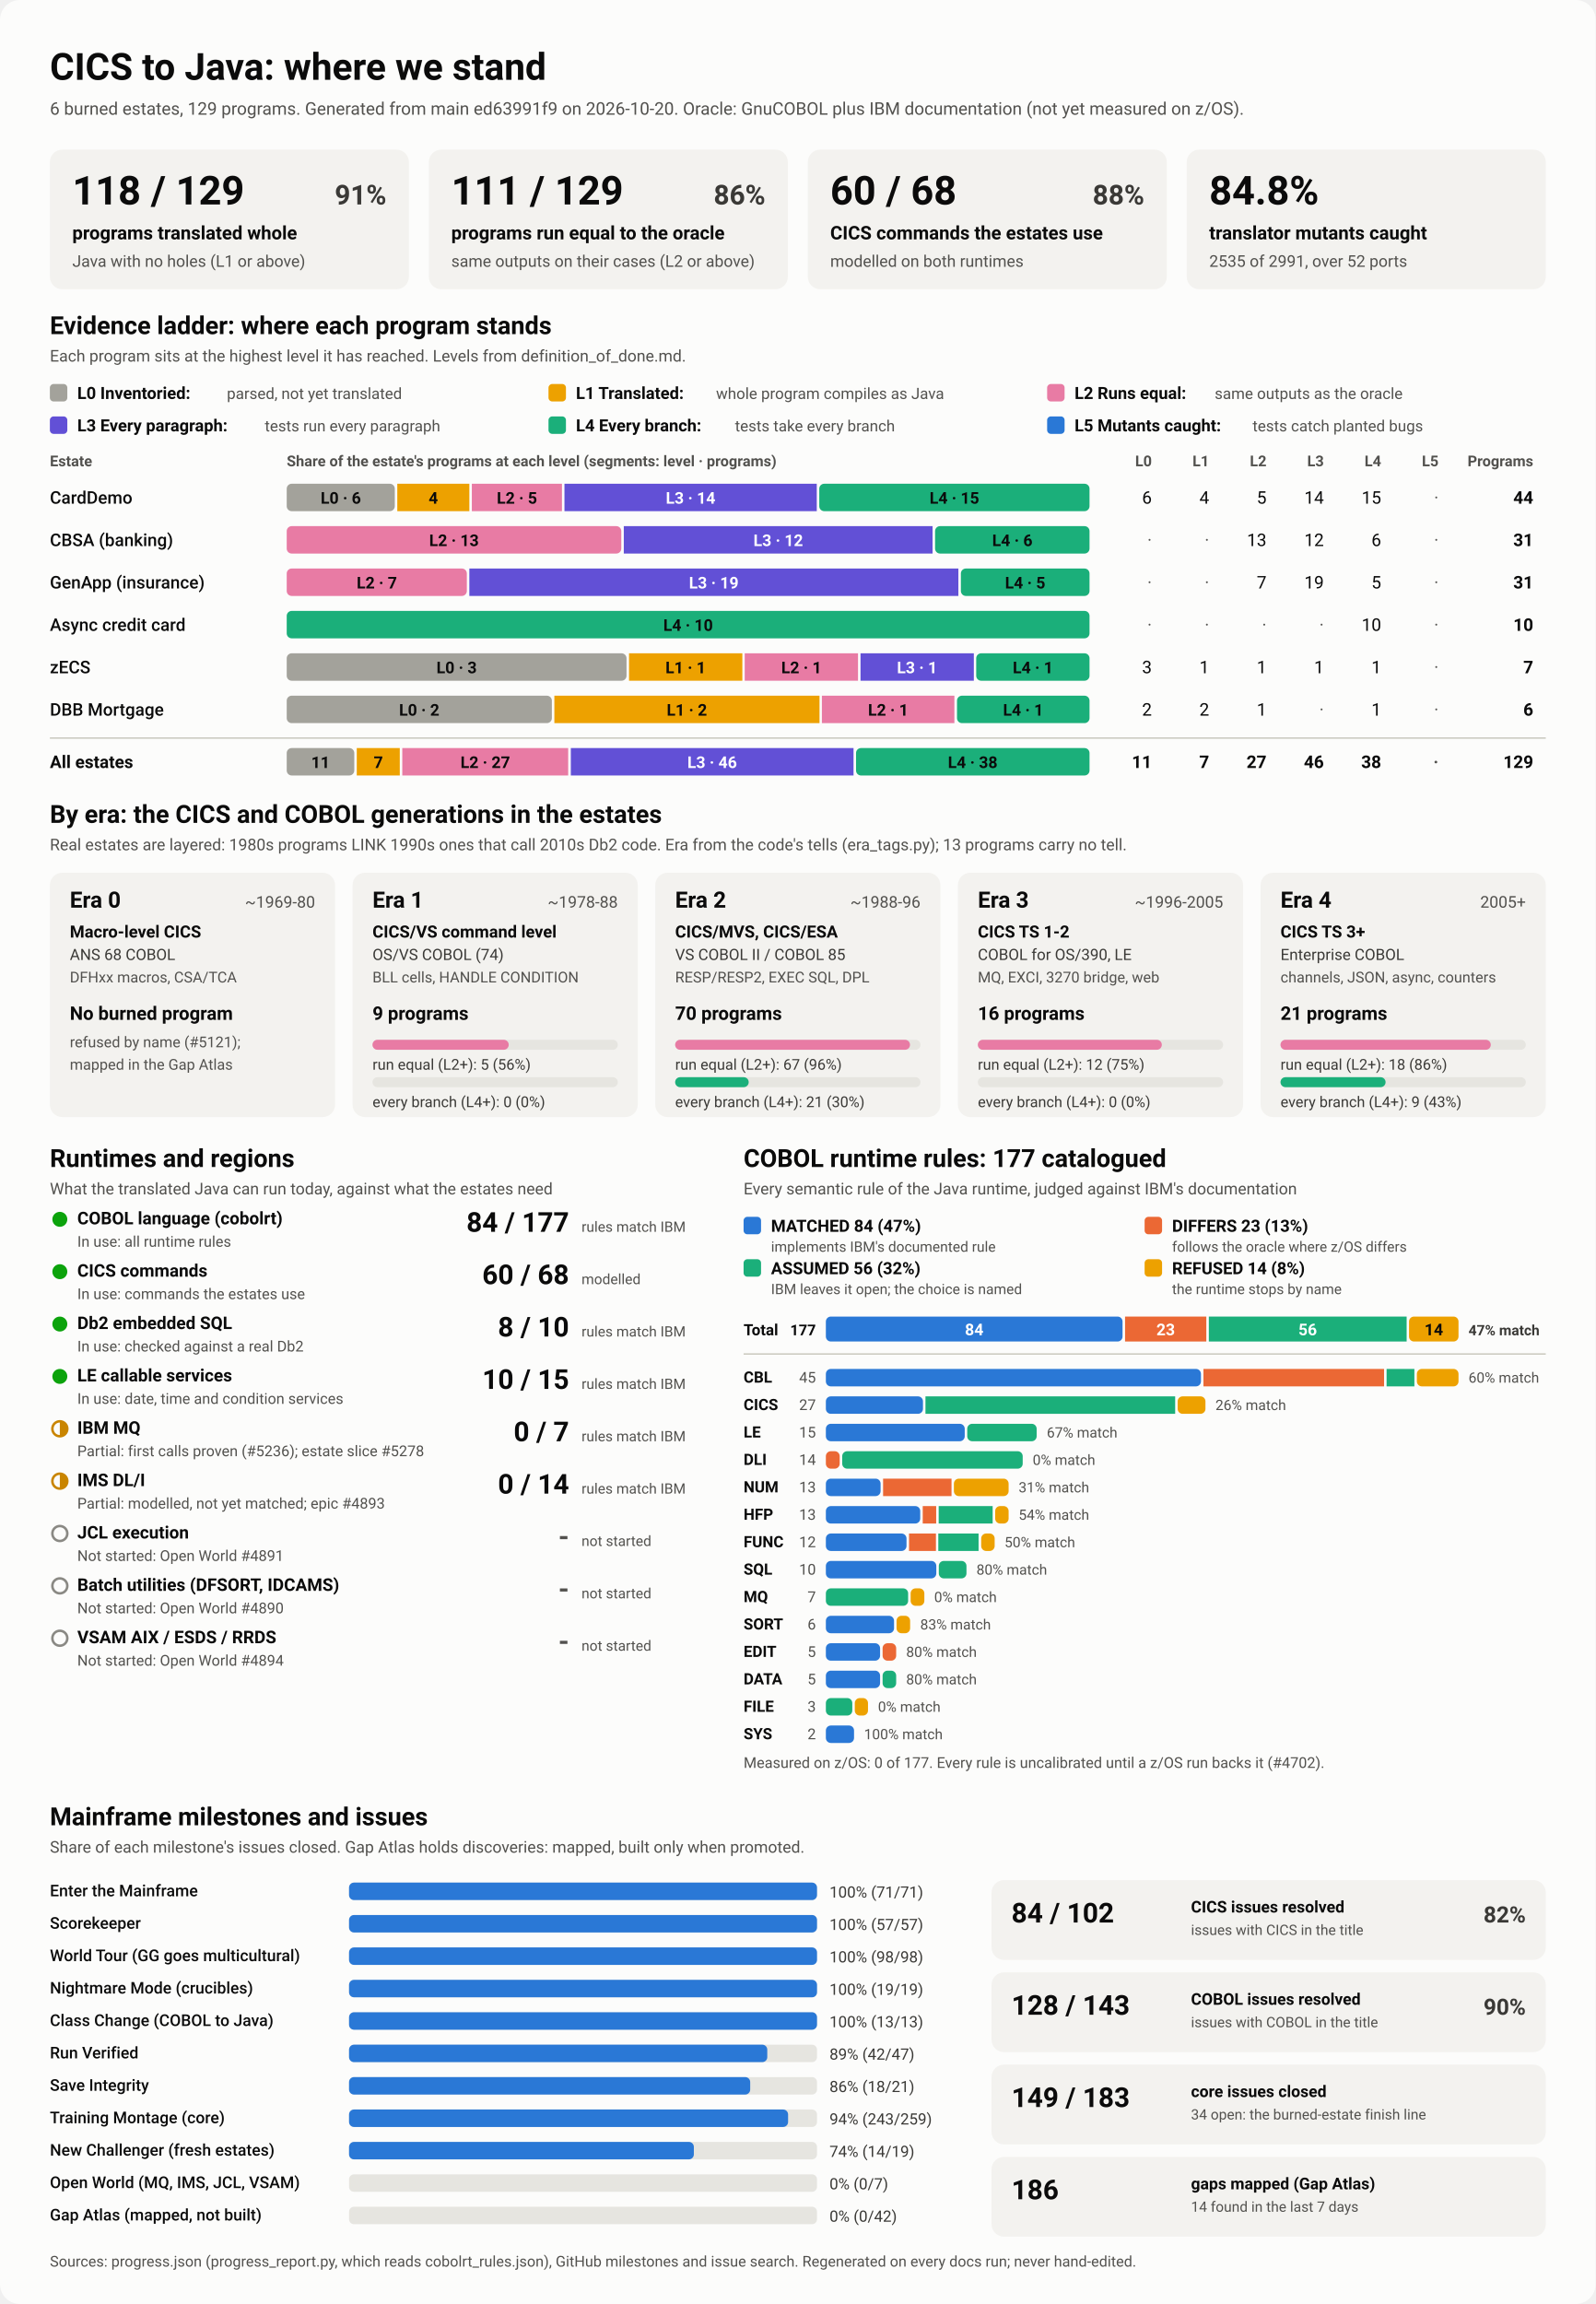
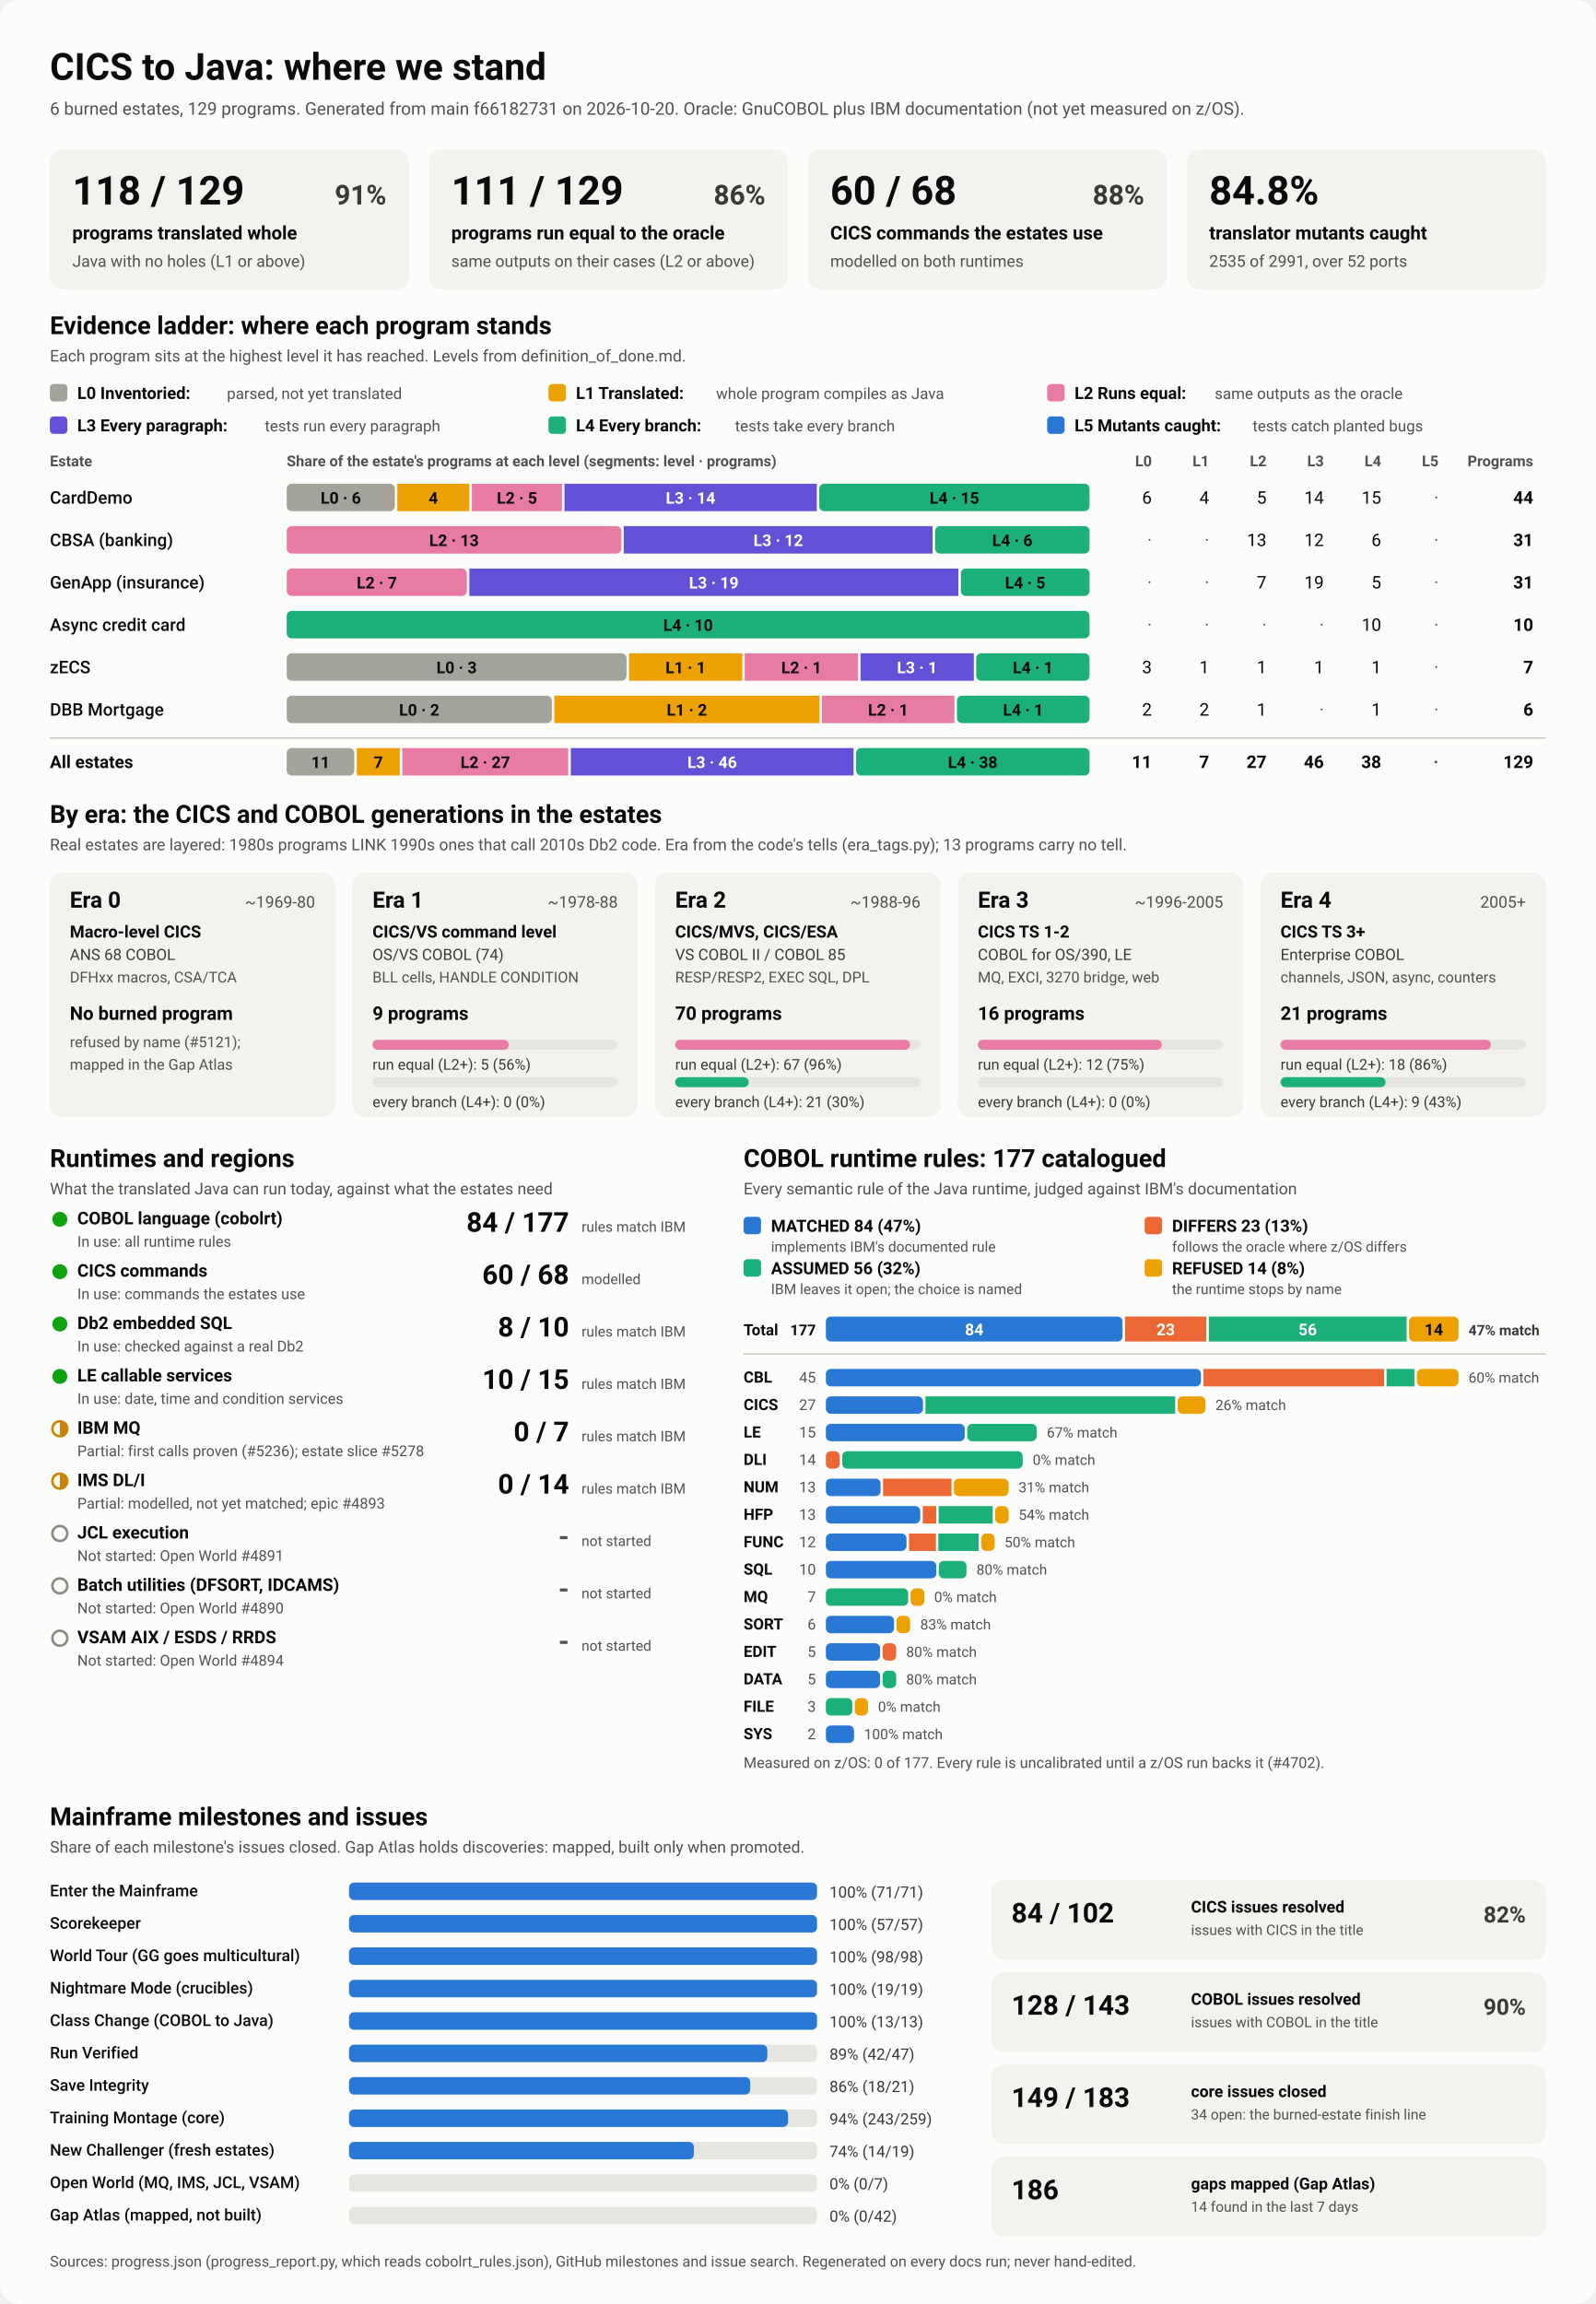
<svg xmlns="http://www.w3.org/2000/svg" viewBox="0 0 1280 1848" width="1280" height="1848" role="img" aria-labelledby="ttl">
  <style>
    svg { font-family: system-ui, -apple-system, 'Segoe UI', Roboto, Helvetica, Arial, sans-serif; }
    .bg { fill: #fcfcfb; }
    .card { fill: #f3f2ef; }
    .track { fill: #e6e5e0; }
    .rule { stroke: #c3c2b7; stroke-width: 1; }
    .t1 { fill: #0b0b0b; } .t2 { fill: #3a3936; } .t3 { fill: #52514e; }
    .on-dark { fill: #ffffff; } .on-light { fill: #0b0b0b; }
    .lv0 { fill: #a3a29b; } .lv1 { fill: #eda100; } .lv2 { fill: #e87ba4; } .lv3 { fill: #6250d6; } .lv4 { fill: #1baf7a; } .lv5 { fill: #2a78d6; } 
    .s0 { fill: #2a78d6; } .s1 { fill: #eb6834; } .s2 { fill: #1baf7a; } .s3 { fill: #eda100; } 
    .prog { fill: #2a78d6; }
    .st-good { fill: #0ca30c; } .st-warn { fill: none; stroke: #c98500; stroke-width: 2; }
    .st-warn-fill { fill: #c98500; } .st-none { fill: none; stroke: #8a8984; stroke-width: 2; }
    @media (prefers-color-scheme: dark) {
      .bg { fill: #1a1a19; } .card { fill: #242422; } .track { fill: #383835; } .rule { stroke: #52514e; }
      .t1 { fill: #f0efec; } .t2 { fill: #dddcd6; } .t3 { fill: #c3c2b7; }
      .on-light { fill: #0b0b0b; } .prog { fill: #3987e5; }
      .lv0 { fill: #6b6a64; } .lv1 { fill: #c98500; } .lv2 { fill: #d55181; } .lv3 { fill: #9085e9; } .lv4 { fill: #199e70; } .lv5 { fill: #3987e5; } 
      .s0 { fill: #3987e5; } .s1 { fill: #d95926; } .s2 { fill: #199e70; } .s3 { fill: #c98500; } 
    }
  </style>
  <rect class="bg" width="1280" height="1848" rx="16" />
  <text x="40.0" y="64.0" class="t1" font-size="30" font-weight="700" text-anchor="start">CICS to Java: where we stand</text>
-   <text x="40.0" y="92.0" class="t3" font-size="14" font-weight="400" text-anchor="start">6 burned estates, 129 programs. Generated from main ed63991f9 on 2026-10-20. Oracle: GnuCOBOL plus IBM documentation (not yet measured on z/OS).</text>
+   <text x="40.0" y="92.0" class="t3" font-size="14" font-weight="400" text-anchor="start">6 burned estates, 129 programs. Generated from main f66182731 on 2026-10-20. Oracle: GnuCOBOL plus IBM documentation (not yet measured on z/OS).</text>
  <rect x="40.0" y="120.0" width="288.0" height="112.0" rx="10" class="card" />
  <text x="58.0" y="164.0" class="t1" font-size="32" font-weight="700" text-anchor="start">118 / 129</text>
  <text x="310.0" y="164.0" class="t2" font-size="22" font-weight="600" text-anchor="end">91%</text>
  <text x="58.0" y="192.0" class="t1" font-size="15" font-weight="600" text-anchor="start">programs translated whole</text>
  <text x="58.0" y="214.0" class="t3" font-size="13" font-weight="400" text-anchor="start">Java with no holes (L1 or above)</text>
  <rect x="344.0" y="120.0" width="288.0" height="112.0" rx="10" class="card" />
  <text x="362.0" y="164.0" class="t1" font-size="32" font-weight="700" text-anchor="start">111 / 129</text>
  <text x="614.0" y="164.0" class="t2" font-size="22" font-weight="600" text-anchor="end">86%</text>
  <text x="362.0" y="192.0" class="t1" font-size="15" font-weight="600" text-anchor="start">programs run equal to the oracle</text>
  <text x="362.0" y="214.0" class="t3" font-size="13" font-weight="400" text-anchor="start">same outputs on their cases (L2 or above)</text>
  <rect x="648.0" y="120.0" width="288.0" height="112.0" rx="10" class="card" />
  <text x="666.0" y="164.0" class="t1" font-size="32" font-weight="700" text-anchor="start">60 / 68</text>
  <text x="918.0" y="164.0" class="t2" font-size="22" font-weight="600" text-anchor="end">88%</text>
  <text x="666.0" y="192.0" class="t1" font-size="15" font-weight="600" text-anchor="start">CICS commands the estates use</text>
  <text x="666.0" y="214.0" class="t3" font-size="13" font-weight="400" text-anchor="start">modelled on both runtimes</text>
  <rect x="952.0" y="120.0" width="288.0" height="112.0" rx="10" class="card" />
  <text x="970.0" y="164.0" class="t1" font-size="32" font-weight="700" text-anchor="start">84.8%</text>
  <text x="970.0" y="192.0" class="t1" font-size="15" font-weight="600" text-anchor="start">translator mutants caught</text>
  <text x="970.0" y="214.0" class="t3" font-size="13" font-weight="400" text-anchor="start">2535 of 2991, over 52 ports</text>
  <text x="40.0" y="268.0" class="t1" font-size="20" font-weight="700" text-anchor="start">Evidence ladder: where each program stands</text>
  <text x="40.0" y="290.0" class="t3" font-size="13" font-weight="400" text-anchor="start">Each program sits at the highest level it has reached. Levels from definition_of_done.md.</text>
  <rect x="40.0" y="308.0" width="14.0" height="14.0" rx="3" class="lv0" />
  <text x="62.0" y="320.0" class="t1" font-size="13.5" font-weight="600" text-anchor="start">L0 Inventoried:</text>
  <text x="182.0" y="320.0" class="t3" font-size="12.5" font-weight="400" text-anchor="start">parsed, not yet translated</text>
  <rect x="440.0" y="308.0" width="14.0" height="14.0" rx="3" class="lv1" />
  <text x="462.0" y="320.0" class="t1" font-size="13.5" font-weight="600" text-anchor="start">L1 Translated:</text>
  <text x="574.4" y="320.0" class="t3" font-size="12.5" font-weight="400" text-anchor="start">whole program compiles as Java</text>
  <rect x="840.0" y="308.0" width="14.0" height="14.0" rx="3" class="lv2" />
  <text x="862.0" y="320.0" class="t1" font-size="13.5" font-weight="600" text-anchor="start">L2 Runs equal:</text>
  <text x="974.4" y="320.0" class="t3" font-size="12.5" font-weight="400" text-anchor="start">same outputs as the oracle</text>
  <rect x="40.0" y="334.0" width="14.0" height="14.0" rx="3" class="lv3" />
  <text x="62.0" y="346.0" class="t1" font-size="13.5" font-weight="600" text-anchor="start">L3 Every paragraph:</text>
  <text x="212.4" y="346.0" class="t3" font-size="12.5" font-weight="400" text-anchor="start">tests run every paragraph</text>
  <rect x="440.0" y="334.0" width="14.0" height="14.0" rx="3" class="lv4" />
  <text x="462.0" y="346.0" class="t1" font-size="13.5" font-weight="600" text-anchor="start">L4 Every branch:</text>
  <text x="589.6" y="346.0" class="t3" font-size="12.5" font-weight="400" text-anchor="start">tests take every branch</text>
  <rect x="840.0" y="334.0" width="14.0" height="14.0" rx="3" class="lv5" />
  <text x="862.0" y="346.0" class="t1" font-size="13.5" font-weight="600" text-anchor="start">L5 Mutants caught:</text>
  <text x="1004.8" y="346.0" class="t3" font-size="12.5" font-weight="400" text-anchor="start">tests catch planted bugs</text>
  <text x="40.0" y="374.0" class="t3" font-size="12" font-weight="600" text-anchor="start">Estate</text>
  <text x="230.0" y="374.0" class="t3" font-size="12" font-weight="600" text-anchor="start">Share of the estate's programs at each level (segments: level · programs)</text>
  <text x="924.0" y="374.0" class="t3" font-size="12" font-weight="600" text-anchor="end">L0</text>
  <text x="970.0" y="374.0" class="t3" font-size="12" font-weight="600" text-anchor="end">L1</text>
  <text x="1016.0" y="374.0" class="t3" font-size="12" font-weight="600" text-anchor="end">L2</text>
  <text x="1062.0" y="374.0" class="t3" font-size="12" font-weight="600" text-anchor="end">L3</text>
  <text x="1108.0" y="374.0" class="t3" font-size="12" font-weight="600" text-anchor="end">L4</text>
  <text x="1154.0" y="374.0" class="t3" font-size="12" font-weight="600" text-anchor="end">L5</text>
  <text x="1230.0" y="374.0" class="t3" font-size="12" font-weight="600" text-anchor="end">Programs</text>
  <text x="40.0" y="404.0" class="t1" font-size="14" font-weight="500" text-anchor="start">CardDemo</text>
  <rect x="230.0" y="388.0" width="86.7" height="22.0" rx="4" class="lv0" />
  <text x="273.4" y="404.0" class="on-light" font-size="13" font-weight="600" text-anchor="middle">L0 · 6</text>
  <rect x="318.7" y="388.0" width="57.8" height="22.0" rx="0" class="lv1" />
  <text x="347.6" y="404.0" class="on-light" font-size="13" font-weight="600" text-anchor="middle">4</text>
  <rect x="378.5" y="388.0" width="72.3" height="22.0" rx="0" class="lv2" />
  <text x="414.7" y="404.0" class="on-light" font-size="13" font-weight="600" text-anchor="middle">L2 · 5</text>
  <rect x="452.8" y="388.0" width="202.4" height="22.0" rx="0" class="lv3" />
  <text x="554.0" y="404.0" class="on-dark" font-size="13" font-weight="600" text-anchor="middle">L3 · 14</text>
  <rect x="657.2" y="388.0" width="216.8" height="22.0" rx="4" class="lv4" />
  <text x="765.6" y="404.0" class="on-light" font-size="13" font-weight="600" text-anchor="middle">L4 · 15</text>
  <text x="924.0" y="404.0" class="t1" font-size="14" font-weight="400" text-anchor="end">6</text>
  <text x="970.0" y="404.0" class="t1" font-size="14" font-weight="400" text-anchor="end">4</text>
  <text x="1016.0" y="404.0" class="t1" font-size="14" font-weight="400" text-anchor="end">5</text>
  <text x="1062.0" y="404.0" class="t1" font-size="14" font-weight="400" text-anchor="end">14</text>
  <text x="1108.0" y="404.0" class="t1" font-size="14" font-weight="400" text-anchor="end">15</text>
  <text x="1154.0" y="404.0" class="t3" font-size="14" font-weight="400" text-anchor="end">·</text>
  <text x="1230.0" y="404.0" class="t1" font-size="14" font-weight="700" text-anchor="end">44</text>
  <text x="40.0" y="438.0" class="t1" font-size="14" font-weight="500" text-anchor="start">CBSA (banking)</text>
  <rect x="230.0" y="422.0" width="268.4" height="22.0" rx="4" class="lv2" />
  <text x="364.2" y="438.0" class="on-light" font-size="13" font-weight="600" text-anchor="middle">L2 · 13</text>
  <rect x="500.4" y="422.0" width="247.7" height="22.0" rx="0" class="lv3" />
  <text x="624.3" y="438.0" class="on-dark" font-size="13" font-weight="600" text-anchor="middle">L3 · 12</text>
  <rect x="750.1" y="422.0" width="123.9" height="22.0" rx="4" class="lv4" />
  <text x="812.1" y="438.0" class="on-light" font-size="13" font-weight="600" text-anchor="middle">L4 · 6</text>
  <text x="924.0" y="438.0" class="t3" font-size="14" font-weight="400" text-anchor="end">·</text>
  <text x="970.0" y="438.0" class="t3" font-size="14" font-weight="400" text-anchor="end">·</text>
  <text x="1016.0" y="438.0" class="t1" font-size="14" font-weight="400" text-anchor="end">13</text>
  <text x="1062.0" y="438.0" class="t1" font-size="14" font-weight="400" text-anchor="end">12</text>
  <text x="1108.0" y="438.0" class="t1" font-size="14" font-weight="400" text-anchor="end">6</text>
  <text x="1154.0" y="438.0" class="t3" font-size="14" font-weight="400" text-anchor="end">·</text>
  <text x="1230.0" y="438.0" class="t1" font-size="14" font-weight="700" text-anchor="end">31</text>
  <text x="40.0" y="472.0" class="t1" font-size="14" font-weight="500" text-anchor="start">GenApp (insurance)</text>
  <rect x="230.0" y="456.0" width="144.5" height="22.0" rx="4" class="lv2" />
  <text x="302.3" y="472.0" class="on-light" font-size="13" font-weight="600" text-anchor="middle">L2 · 7</text>
  <rect x="376.5" y="456.0" width="392.3" height="22.0" rx="0" class="lv3" />
  <text x="572.6" y="472.0" class="on-dark" font-size="13" font-weight="600" text-anchor="middle">L3 · 19</text>
  <rect x="770.8" y="456.0" width="103.2" height="22.0" rx="4" class="lv4" />
  <text x="822.4" y="472.0" class="on-light" font-size="13" font-weight="600" text-anchor="middle">L4 · 5</text>
  <text x="924.0" y="472.0" class="t3" font-size="14" font-weight="400" text-anchor="end">·</text>
  <text x="970.0" y="472.0" class="t3" font-size="14" font-weight="400" text-anchor="end">·</text>
  <text x="1016.0" y="472.0" class="t1" font-size="14" font-weight="400" text-anchor="end">7</text>
  <text x="1062.0" y="472.0" class="t1" font-size="14" font-weight="400" text-anchor="end">19</text>
  <text x="1108.0" y="472.0" class="t1" font-size="14" font-weight="400" text-anchor="end">5</text>
  <text x="1154.0" y="472.0" class="t3" font-size="14" font-weight="400" text-anchor="end">·</text>
  <text x="1230.0" y="472.0" class="t1" font-size="14" font-weight="700" text-anchor="end">31</text>
  <text x="40.0" y="506.0" class="t1" font-size="14" font-weight="500" text-anchor="start">Async credit card</text>
  <rect x="230.0" y="490.0" width="644.0" height="22.0" rx="4" class="lv4" />
  <text x="552.0" y="506.0" class="on-light" font-size="13" font-weight="600" text-anchor="middle">L4 · 10</text>
  <text x="924.0" y="506.0" class="t3" font-size="14" font-weight="400" text-anchor="end">·</text>
  <text x="970.0" y="506.0" class="t3" font-size="14" font-weight="400" text-anchor="end">·</text>
  <text x="1016.0" y="506.0" class="t3" font-size="14" font-weight="400" text-anchor="end">·</text>
  <text x="1062.0" y="506.0" class="t3" font-size="14" font-weight="400" text-anchor="end">·</text>
  <text x="1108.0" y="506.0" class="t1" font-size="14" font-weight="400" text-anchor="end">10</text>
  <text x="1154.0" y="506.0" class="t3" font-size="14" font-weight="400" text-anchor="end">·</text>
  <text x="1230.0" y="506.0" class="t1" font-size="14" font-weight="700" text-anchor="end">10</text>
  <text x="40.0" y="540.0" class="t1" font-size="14" font-weight="500" text-anchor="start">zECS</text>
  <rect x="230.0" y="524.0" width="272.6" height="22.0" rx="4" class="lv0" />
  <text x="366.3" y="540.0" class="on-light" font-size="13" font-weight="600" text-anchor="middle">L0 · 3</text>
  <rect x="504.6" y="524.0" width="90.9" height="22.0" rx="0" class="lv1" />
  <text x="550.0" y="540.0" class="on-light" font-size="13" font-weight="600" text-anchor="middle">L1 · 1</text>
  <rect x="597.4" y="524.0" width="90.9" height="22.0" rx="0" class="lv2" />
  <text x="642.9" y="540.0" class="on-light" font-size="13" font-weight="600" text-anchor="middle">L2 · 1</text>
  <rect x="690.3" y="524.0" width="90.9" height="22.0" rx="0" class="lv3" />
  <text x="735.7" y="540.0" class="on-dark" font-size="13" font-weight="600" text-anchor="middle">L3 · 1</text>
  <rect x="783.1" y="524.0" width="90.9" height="22.0" rx="4" class="lv4" />
  <text x="828.6" y="540.0" class="on-light" font-size="13" font-weight="600" text-anchor="middle">L4 · 1</text>
  <text x="924.0" y="540.0" class="t1" font-size="14" font-weight="400" text-anchor="end">3</text>
  <text x="970.0" y="540.0" class="t1" font-size="14" font-weight="400" text-anchor="end">1</text>
  <text x="1016.0" y="540.0" class="t1" font-size="14" font-weight="400" text-anchor="end">1</text>
  <text x="1062.0" y="540.0" class="t1" font-size="14" font-weight="400" text-anchor="end">1</text>
  <text x="1108.0" y="540.0" class="t1" font-size="14" font-weight="400" text-anchor="end">1</text>
  <text x="1154.0" y="540.0" class="t3" font-size="14" font-weight="400" text-anchor="end">·</text>
  <text x="1230.0" y="540.0" class="t1" font-size="14" font-weight="700" text-anchor="end">7</text>
  <text x="40.0" y="574.0" class="t1" font-size="14" font-weight="500" text-anchor="start">DBB Mortgage</text>
  <rect x="230.0" y="558.0" width="212.7" height="22.0" rx="4" class="lv0" />
  <text x="336.3" y="574.0" class="on-light" font-size="13" font-weight="600" text-anchor="middle">L0 · 2</text>
  <rect x="444.7" y="558.0" width="212.7" height="22.0" rx="0" class="lv1" />
  <text x="551.0" y="574.0" class="on-light" font-size="13" font-weight="600" text-anchor="middle">L1 · 2</text>
  <rect x="659.3" y="558.0" width="106.3" height="22.0" rx="0" class="lv2" />
  <text x="712.5" y="574.0" class="on-light" font-size="13" font-weight="600" text-anchor="middle">L2 · 1</text>
  <rect x="767.7" y="558.0" width="106.3" height="22.0" rx="4" class="lv4" />
  <text x="820.8" y="574.0" class="on-light" font-size="13" font-weight="600" text-anchor="middle">L4 · 1</text>
  <text x="924.0" y="574.0" class="t1" font-size="14" font-weight="400" text-anchor="end">2</text>
  <text x="970.0" y="574.0" class="t1" font-size="14" font-weight="400" text-anchor="end">2</text>
  <text x="1016.0" y="574.0" class="t1" font-size="14" font-weight="400" text-anchor="end">1</text>
  <text x="1062.0" y="574.0" class="t3" font-size="14" font-weight="400" text-anchor="end">·</text>
  <text x="1108.0" y="574.0" class="t1" font-size="14" font-weight="400" text-anchor="end">1</text>
  <text x="1154.0" y="574.0" class="t3" font-size="14" font-weight="400" text-anchor="end">·</text>
  <text x="1230.0" y="574.0" class="t1" font-size="14" font-weight="700" text-anchor="end">6</text>
  <line x1="40" x2="1240" y1="592" y2="592" class="rule" />
  <text x="40.0" y="616.0" class="t1" font-size="14" font-weight="700" text-anchor="start">All estates</text>
  <rect x="230.0" y="600.0" width="54.2" height="22.0" rx="4" class="lv0" />
  <text x="257.1" y="616.0" class="on-light" font-size="13" font-weight="600" text-anchor="middle">11</text>
  <rect x="286.2" y="600.0" width="34.5" height="22.0" rx="0" class="lv1" />
  <text x="303.5" y="616.0" class="on-light" font-size="13" font-weight="600" text-anchor="middle">7</text>
  <rect x="322.7" y="600.0" width="133.1" height="22.0" rx="0" class="lv2" />
  <text x="389.3" y="616.0" class="on-light" font-size="13" font-weight="600" text-anchor="middle">L2 · 27</text>
  <rect x="457.9" y="600.0" width="226.8" height="22.0" rx="0" class="lv3" />
  <text x="571.3" y="616.0" class="on-dark" font-size="13" font-weight="600" text-anchor="middle">L3 · 46</text>
  <rect x="686.7" y="600.0" width="187.3" height="22.0" rx="4" class="lv4" />
  <text x="780.3" y="616.0" class="on-light" font-size="13" font-weight="600" text-anchor="middle">L4 · 38</text>
  <text x="924.0" y="616.0" class="t1" font-size="14" font-weight="700" text-anchor="end">11</text>
  <text x="970.0" y="616.0" class="t1" font-size="14" font-weight="700" text-anchor="end">7</text>
  <text x="1016.0" y="616.0" class="t1" font-size="14" font-weight="700" text-anchor="end">27</text>
  <text x="1062.0" y="616.0" class="t1" font-size="14" font-weight="700" text-anchor="end">46</text>
  <text x="1108.0" y="616.0" class="t1" font-size="14" font-weight="700" text-anchor="end">38</text>
  <text x="1154.0" y="616.0" class="t3" font-size="14" font-weight="700" text-anchor="end">·</text>
  <text x="1230.0" y="616.0" class="t1" font-size="14" font-weight="700" text-anchor="end">129</text>
  <text x="40.0" y="660.0" class="t1" font-size="20" font-weight="700" text-anchor="start">By era: the CICS and COBOL generations in the estates</text>
  <text x="40.0" y="682.0" class="t3" font-size="13" font-weight="400" text-anchor="start">Real estates are layered: 1980s programs LINK 1990s ones that call 2010s Db2 code. Era from the code's tells (era_tags.py); 13 programs carry no tell.</text>
  <rect x="40.0" y="700.0" width="228.8" height="196.0" rx="10" class="card" />
  <text x="56.0" y="728.0" class="t1" font-size="18" font-weight="700" text-anchor="start">Era 0</text>
  <text x="252.8" y="728.0" class="t3" font-size="13" font-weight="400" text-anchor="end">~1969-80</text>
  <text x="56.0" y="752.0" class="t1" font-size="13.5" font-weight="600" text-anchor="start">Macro-level CICS</text>
  <text x="56.0" y="770.0" class="t2" font-size="12.5" font-weight="400" text-anchor="start">ANS 68 COBOL</text>
  <text x="56.0" y="788.0" class="t3" font-size="12" font-weight="400" text-anchor="start">DFHxx macros, CSA/TCA</text>
  <text x="56.0" y="818.0" class="t1" font-size="15" font-weight="700" text-anchor="start">No burned program</text>
  <text x="56.0" y="840.0" class="t3" font-size="12" font-weight="400" text-anchor="start">refused by name (#5121);</text>
  <text x="56.0" y="858.0" class="t3" font-size="12" font-weight="400" text-anchor="start">mapped in the Gap Atlas</text>
  <rect x="282.8" y="700.0" width="228.8" height="196.0" rx="10" class="card" />
  <text x="298.8" y="728.0" class="t1" font-size="18" font-weight="700" text-anchor="start">Era 1</text>
  <text x="495.6" y="728.0" class="t3" font-size="13" font-weight="400" text-anchor="end">~1978-88</text>
  <text x="298.8" y="752.0" class="t1" font-size="13.5" font-weight="600" text-anchor="start">CICS/VS command level</text>
  <text x="298.8" y="770.0" class="t2" font-size="12.5" font-weight="400" text-anchor="start">OS/VS COBOL (74)</text>
  <text x="298.8" y="788.0" class="t3" font-size="12" font-weight="400" text-anchor="start">BLL cells, HANDLE CONDITION</text>
  <text x="298.8" y="818.0" class="t1" font-size="15" font-weight="700" text-anchor="start">9 programs</text>
  <rect x="298.8" y="834.0" width="196.8" height="8.0" rx="4" class="track" />
  <rect x="298.8" y="834.0" width="109.3" height="8.0" rx="4" class="lv2" />
  <text x="298.8" y="858.0" class="t2" font-size="12" font-weight="400" text-anchor="start">run equal (L2+): 5 (56%)</text>
  <rect x="298.8" y="864.0" width="196.8" height="8.0" rx="4" class="track" />
  <text x="298.8" y="888.0" class="t2" font-size="12" font-weight="400" text-anchor="start">every branch (L4+): 0 (0%)</text>
  <rect x="525.6" y="700.0" width="228.8" height="196.0" rx="10" class="card" />
  <text x="541.6" y="728.0" class="t1" font-size="18" font-weight="700" text-anchor="start">Era 2</text>
  <text x="738.4" y="728.0" class="t3" font-size="13" font-weight="400" text-anchor="end">~1988-96</text>
  <text x="541.6" y="752.0" class="t1" font-size="13.5" font-weight="600" text-anchor="start">CICS/MVS, CICS/ESA</text>
  <text x="541.6" y="770.0" class="t2" font-size="12.5" font-weight="400" text-anchor="start">VS COBOL II / COBOL 85</text>
  <text x="541.6" y="788.0" class="t3" font-size="12" font-weight="400" text-anchor="start">RESP/RESP2, EXEC SQL, DPL</text>
  <text x="541.6" y="818.0" class="t1" font-size="15" font-weight="700" text-anchor="start">70 programs</text>
  <rect x="541.6" y="834.0" width="196.8" height="8.0" rx="4" class="track" />
  <rect x="541.6" y="834.0" width="188.4" height="8.0" rx="4" class="lv2" />
  <text x="541.6" y="858.0" class="t2" font-size="12" font-weight="400" text-anchor="start">run equal (L2+): 67 (96%)</text>
  <rect x="541.6" y="864.0" width="196.8" height="8.0" rx="4" class="track" />
  <rect x="541.6" y="864.0" width="59.0" height="8.0" rx="4" class="lv4" />
  <text x="541.6" y="888.0" class="t2" font-size="12" font-weight="400" text-anchor="start">every branch (L4+): 21 (30%)</text>
  <rect x="768.4" y="700.0" width="228.8" height="196.0" rx="10" class="card" />
  <text x="784.4" y="728.0" class="t1" font-size="18" font-weight="700" text-anchor="start">Era 3</text>
  <text x="981.2" y="728.0" class="t3" font-size="13" font-weight="400" text-anchor="end">~1996-2005</text>
  <text x="784.4" y="752.0" class="t1" font-size="13.5" font-weight="600" text-anchor="start">CICS TS 1-2</text>
  <text x="784.4" y="770.0" class="t2" font-size="12.5" font-weight="400" text-anchor="start">COBOL for OS/390, LE</text>
  <text x="784.4" y="788.0" class="t3" font-size="12" font-weight="400" text-anchor="start">MQ, EXCI, 3270 bridge, web</text>
  <text x="784.4" y="818.0" class="t1" font-size="15" font-weight="700" text-anchor="start">16 programs</text>
  <rect x="784.4" y="834.0" width="196.8" height="8.0" rx="4" class="track" />
  <rect x="784.4" y="834.0" width="147.6" height="8.0" rx="4" class="lv2" />
  <text x="784.4" y="858.0" class="t2" font-size="12" font-weight="400" text-anchor="start">run equal (L2+): 12 (75%)</text>
  <rect x="784.4" y="864.0" width="196.8" height="8.0" rx="4" class="track" />
  <text x="784.4" y="888.0" class="t2" font-size="12" font-weight="400" text-anchor="start">every branch (L4+): 0 (0%)</text>
  <rect x="1011.2" y="700.0" width="228.8" height="196.0" rx="10" class="card" />
  <text x="1027.2" y="728.0" class="t1" font-size="18" font-weight="700" text-anchor="start">Era 4</text>
  <text x="1224.0" y="728.0" class="t3" font-size="13" font-weight="400" text-anchor="end">2005+</text>
  <text x="1027.2" y="752.0" class="t1" font-size="13.5" font-weight="600" text-anchor="start">CICS TS 3+</text>
  <text x="1027.2" y="770.0" class="t2" font-size="12.5" font-weight="400" text-anchor="start">Enterprise COBOL</text>
  <text x="1027.2" y="788.0" class="t3" font-size="12" font-weight="400" text-anchor="start">channels, JSON, async, counters</text>
  <text x="1027.2" y="818.0" class="t1" font-size="15" font-weight="700" text-anchor="start">21 programs</text>
  <rect x="1027.2" y="834.0" width="196.8" height="8.0" rx="4" class="track" />
  <rect x="1027.2" y="834.0" width="168.7" height="8.0" rx="4" class="lv2" />
  <text x="1027.2" y="858.0" class="t2" font-size="12" font-weight="400" text-anchor="start">run equal (L2+): 18 (86%)</text>
  <rect x="1027.2" y="864.0" width="196.8" height="8.0" rx="4" class="track" />
  <rect x="1027.2" y="864.0" width="84.3" height="8.0" rx="4" class="lv4" />
  <text x="1027.2" y="888.0" class="t2" font-size="12" font-weight="400" text-anchor="start">every branch (L4+): 9 (43%)</text>
  <text x="40.0" y="936.0" class="t1" font-size="20" font-weight="700" text-anchor="start">Runtimes and regions</text>
  <text x="40.0" y="958.0" class="t3" font-size="13" font-weight="400" text-anchor="start">What the translated Java can run today, against what the estates need</text>
  <circle cx="48" cy="978" r="6" class="st-good" />
  <text x="62.0" y="982.0" class="t1" font-size="14" font-weight="600" text-anchor="start">COBOL language (cobolrt)</text>
  <text x="62.0" y="1000.0" class="t3" font-size="12" font-weight="400" text-anchor="start">In use: all runtime rules</text>
  <text x="456.5" y="988.0" class="t1" font-size="22" font-weight="700" text-anchor="end">84 / 177</text>
  <text x="466.5" y="988.0" class="t3" font-size="11.5" font-weight="400" text-anchor="start">rules match IBM</text>
  <circle cx="48" cy="1020" r="6" class="st-good" />
  <text x="62.0" y="1024.0" class="t1" font-size="14" font-weight="600" text-anchor="start">CICS commands</text>
  <text x="62.0" y="1042.0" class="t3" font-size="12" font-weight="400" text-anchor="start">In use: commands the estates use</text>
  <text x="456.5" y="1030.0" class="t1" font-size="22" font-weight="700" text-anchor="end">60 / 68</text>
  <text x="466.5" y="1030.0" class="t3" font-size="11.5" font-weight="400" text-anchor="start">modelled</text>
  <circle cx="48" cy="1062" r="6" class="st-good" />
  <text x="62.0" y="1066.0" class="t1" font-size="14" font-weight="600" text-anchor="start">Db2 embedded SQL</text>
  <text x="62.0" y="1084.0" class="t3" font-size="12" font-weight="400" text-anchor="start">In use: checked against a real Db2</text>
  <text x="456.5" y="1072.0" class="t1" font-size="22" font-weight="700" text-anchor="end">8 / 10</text>
  <text x="466.5" y="1072.0" class="t3" font-size="11.5" font-weight="400" text-anchor="start">rules match IBM</text>
  <circle cx="48" cy="1104" r="6" class="st-good" />
  <text x="62.0" y="1108.0" class="t1" font-size="14" font-weight="600" text-anchor="start">LE callable services</text>
  <text x="62.0" y="1126.0" class="t3" font-size="12" font-weight="400" text-anchor="start">In use: date, time and condition services</text>
  <text x="456.5" y="1114.0" class="t1" font-size="22" font-weight="700" text-anchor="end">10 / 15</text>
  <text x="466.5" y="1114.0" class="t3" font-size="11.5" font-weight="400" text-anchor="start">rules match IBM</text>
  <circle cx="48" cy="1146" r="6" class="st-warn" />
  <path d="M 48 1140 A 6 6 0 0 1 48 1152 Z" class="st-warn-fill" />
  <text x="62.0" y="1150.0" class="t1" font-size="14" font-weight="600" text-anchor="start">IBM MQ</text>
  <text x="62.0" y="1168.0" class="t3" font-size="12" font-weight="400" text-anchor="start">Partial: first calls proven (#5236); estate slice #5278</text>
  <text x="456.5" y="1156.0" class="t1" font-size="22" font-weight="700" text-anchor="end">0 / 7</text>
  <text x="466.5" y="1156.0" class="t3" font-size="11.5" font-weight="400" text-anchor="start">rules match IBM</text>
  <circle cx="48" cy="1188" r="6" class="st-warn" />
  <path d="M 48 1182 A 6 6 0 0 1 48 1194 Z" class="st-warn-fill" />
  <text x="62.0" y="1192.0" class="t1" font-size="14" font-weight="600" text-anchor="start">IMS DL/I</text>
  <text x="62.0" y="1210.0" class="t3" font-size="12" font-weight="400" text-anchor="start">Partial: modelled, not yet matched; epic #4893</text>
  <text x="456.5" y="1198.0" class="t1" font-size="22" font-weight="700" text-anchor="end">0 / 14</text>
  <text x="466.5" y="1198.0" class="t3" font-size="11.5" font-weight="400" text-anchor="start">rules match IBM</text>
  <circle cx="48" cy="1230" r="6" class="st-none" />
  <text x="62.0" y="1234.0" class="t1" font-size="14" font-weight="600" text-anchor="start">JCL execution</text>
  <text x="62.0" y="1252.0" class="t3" font-size="12" font-weight="400" text-anchor="start">Not started: Open World #4891</text>
  <text x="456.5" y="1240.0" class="t3" font-size="22" font-weight="700" text-anchor="end">-</text>
  <text x="466.5" y="1240.0" class="t3" font-size="11.5" font-weight="400" text-anchor="start">not started</text>
  <circle cx="48" cy="1272" r="6" class="st-none" />
  <text x="62.0" y="1276.0" class="t1" font-size="14" font-weight="600" text-anchor="start">Batch utilities (DFSORT, IDCAMS)</text>
  <text x="62.0" y="1294.0" class="t3" font-size="12" font-weight="400" text-anchor="start">Not started: Open World #4890</text>
  <text x="456.5" y="1282.0" class="t3" font-size="22" font-weight="700" text-anchor="end">-</text>
  <text x="466.5" y="1282.0" class="t3" font-size="11.5" font-weight="400" text-anchor="start">not started</text>
  <circle cx="48" cy="1314" r="6" class="st-none" />
  <text x="62.0" y="1318.0" class="t1" font-size="14" font-weight="600" text-anchor="start">VSAM AIX / ESDS / RRDS</text>
  <text x="62.0" y="1336.0" class="t3" font-size="12" font-weight="400" text-anchor="start">Not started: Open World #4894</text>
  <text x="456.5" y="1324.0" class="t3" font-size="22" font-weight="700" text-anchor="end">-</text>
  <text x="466.5" y="1324.0" class="t3" font-size="11.5" font-weight="400" text-anchor="start">not started</text>
  <text x="596.5" y="936.0" class="t1" font-size="20" font-weight="700" text-anchor="start">COBOL runtime rules: 177 catalogued</text>
  <text x="596.5" y="958.0" class="t3" font-size="13" font-weight="400" text-anchor="start">Every semantic rule of the Java runtime, judged against IBM's documentation</text>
  <rect x="596.5" y="976.0" width="14.0" height="14.0" rx="3" class="s0" />
  <text x="618.5" y="988.0" class="t1" font-size="13.5" font-weight="600" text-anchor="start">MATCHED  84 (47%)</text>
  <text x="618.5" y="1004.0" class="t3" font-size="11.5" font-weight="400" text-anchor="start">implements IBM's documented rule</text>
  <rect x="918.2" y="976.0" width="14.0" height="14.0" rx="3" class="s1" />
  <text x="940.2" y="988.0" class="t1" font-size="13.5" font-weight="600" text-anchor="start">DIFFERS  23 (13%)</text>
  <text x="940.2" y="1004.0" class="t3" font-size="11.5" font-weight="400" text-anchor="start">follows the oracle where z/OS differs</text>
  <rect x="596.5" y="1010.0" width="14.0" height="14.0" rx="3" class="s2" />
  <text x="618.5" y="1022.0" class="t1" font-size="13.5" font-weight="600" text-anchor="start">ASSUMED  56 (32%)</text>
  <text x="618.5" y="1038.0" class="t3" font-size="11.5" font-weight="400" text-anchor="start">IBM leaves it open; the choice is named</text>
  <rect x="918.2" y="1010.0" width="14.0" height="14.0" rx="3" class="s3" />
  <text x="940.2" y="1022.0" class="t1" font-size="13.5" font-weight="600" text-anchor="start">REFUSED  14 (8%)</text>
  <text x="940.2" y="1038.0" class="t3" font-size="11.5" font-weight="400" text-anchor="start">the runtime stops by name</text>
  <text x="596.5" y="1071.0" class="t1" font-size="12.5" font-weight="700" text-anchor="start">Total</text>
  <text x="654.5" y="1071.0" class="t1" font-size="12" font-weight="700" text-anchor="end">177</text>
  <rect x="662.5" y="1056.0" width="238.0" height="20.0" rx="4" class="s0" />
  <text x="781.5" y="1071.0" class="on-dark" font-size="13" font-weight="600" text-anchor="middle">84</text>
  <rect x="902.5" y="1056.0" width="65.2" height="20.0" rx="0" class="s1" />
  <text x="935.1" y="1071.0" class="on-dark" font-size="13" font-weight="600" text-anchor="middle">23</text>
  <rect x="969.7" y="1056.0" width="158.7" height="20.0" rx="0" class="s2" />
  <text x="1049.0" y="1071.0" class="on-dark" font-size="13" font-weight="600" text-anchor="middle">56</text>
  <rect x="1130.3" y="1056.0" width="39.7" height="20.0" rx="4" class="s3" />
  <text x="1150.2" y="1071.0" class="on-light" font-size="13" font-weight="600" text-anchor="middle">14</text>
  <text x="1178.0" y="1071.0" class="t2" font-size="11.5" font-weight="600" text-anchor="start">47% match</text>
  <line x1="596.5" x2="1240.0" y1="1086" y2="1086" class="rule" />
  <text x="596.5" y="1109.0" class="t1" font-size="12.5" font-weight="600" text-anchor="start">CBL</text>
  <text x="654.5" y="1109.0" class="t3" font-size="12" font-weight="400" text-anchor="end">45</text>
  <rect x="662.5" y="1098.0" width="300.9" height="14.0" rx="4" class="s0" />
  <rect x="965.4" y="1098.0" width="144.9" height="14.0" rx="0" class="s1" />
  <rect x="1112.3" y="1098.0" width="22.3" height="14.0" rx="0" class="s2" />
  <rect x="1136.6" y="1098.0" width="33.4" height="14.0" rx="4" class="s3" />
  <text x="1178.0" y="1109.0" class="t3" font-size="11.5" font-weight="400" text-anchor="start">60% match</text>
  <text x="596.5" y="1131.0" class="t1" font-size="12.5" font-weight="600" text-anchor="start">CICS</text>
  <text x="654.5" y="1131.0" class="t3" font-size="12" font-weight="400" text-anchor="end">27</text>
  <rect x="662.5" y="1120.0" width="77.9" height="14.0" rx="4" class="s0" />
  <rect x="742.4" y="1120.0" width="200.3" height="14.0" rx="0" class="s2" />
  <rect x="944.7" y="1120.0" width="22.3" height="14.0" rx="4" class="s3" />
  <text x="975.0" y="1131.0" class="t3" font-size="11.5" font-weight="400" text-anchor="start">26% match</text>
  <text x="596.5" y="1153.0" class="t1" font-size="12.5" font-weight="600" text-anchor="start">LE</text>
  <text x="654.5" y="1153.0" class="t3" font-size="12" font-weight="400" text-anchor="end">15</text>
  <rect x="662.5" y="1142.0" width="111.4" height="14.0" rx="4" class="s0" />
  <rect x="775.9" y="1142.0" width="55.7" height="14.0" rx="4" class="s2" />
  <text x="839.7" y="1153.0" class="t3" font-size="11.5" font-weight="400" text-anchor="start">67% match</text>
  <text x="596.5" y="1175.0" class="t1" font-size="12.5" font-weight="600" text-anchor="start">DLI</text>
  <text x="654.5" y="1175.0" class="t3" font-size="12" font-weight="400" text-anchor="end">14</text>
  <rect x="662.5" y="1164.0" width="11.1" height="14.0" rx="4" class="s1" />
  <rect x="675.6" y="1164.0" width="144.8" height="14.0" rx="4" class="s2" />
  <text x="828.4" y="1175.0" class="t3" font-size="11.5" font-weight="400" text-anchor="start">0% match</text>
  <text x="596.5" y="1197.0" class="t1" font-size="12.5" font-weight="600" text-anchor="start">NUM</text>
  <text x="654.5" y="1197.0" class="t3" font-size="12" font-weight="400" text-anchor="end">13</text>
  <rect x="662.5" y="1186.0" width="43.9" height="14.0" rx="4" class="s0" />
  <rect x="708.4" y="1186.0" width="54.9" height="14.0" rx="0" class="s1" />
  <rect x="765.2" y="1186.0" width="43.9" height="14.0" rx="4" class="s3" />
  <text x="817.1" y="1197.0" class="t3" font-size="11.5" font-weight="400" text-anchor="start">31% match</text>
  <text x="596.5" y="1219.0" class="t1" font-size="12.5" font-weight="600" text-anchor="start">HFP</text>
  <text x="654.5" y="1219.0" class="t3" font-size="12" font-weight="400" text-anchor="end">13</text>
  <rect x="662.5" y="1208.0" width="75.7" height="14.0" rx="4" class="s0" />
  <rect x="740.2" y="1208.0" width="10.8" height="14.0" rx="0" class="s1" />
  <rect x="753.0" y="1208.0" width="43.3" height="14.0" rx="0" class="s2" />
  <rect x="798.3" y="1208.0" width="10.8" height="14.0" rx="4" class="s3" />
  <text x="817.1" y="1219.0" class="t3" font-size="11.5" font-weight="400" text-anchor="start">54% match</text>
  <text x="596.5" y="1241.0" class="t1" font-size="12.5" font-weight="600" text-anchor="start">FUNC</text>
  <text x="654.5" y="1241.0" class="t3" font-size="12" font-weight="400" text-anchor="end">12</text>
  <rect x="662.5" y="1230.0" width="64.7" height="14.0" rx="4" class="s0" />
  <rect x="729.2" y="1230.0" width="21.6" height="14.0" rx="0" class="s1" />
  <rect x="752.7" y="1230.0" width="32.3" height="14.0" rx="0" class="s2" />
  <rect x="787.1" y="1230.0" width="10.8" height="14.0" rx="4" class="s3" />
  <text x="805.8" y="1241.0" class="t3" font-size="11.5" font-weight="400" text-anchor="start">50% match</text>
  <text x="596.5" y="1263.0" class="t1" font-size="12.5" font-weight="600" text-anchor="start">SQL</text>
  <text x="654.5" y="1263.0" class="t3" font-size="12" font-weight="400" text-anchor="end">10</text>
  <rect x="662.5" y="1252.0" width="88.6" height="14.0" rx="4" class="s0" />
  <rect x="753.1" y="1252.0" width="22.2" height="14.0" rx="4" class="s2" />
  <text x="783.3" y="1263.0" class="t3" font-size="11.5" font-weight="400" text-anchor="start">80% match</text>
  <text x="596.5" y="1285.0" class="t1" font-size="12.5" font-weight="600" text-anchor="start">MQ</text>
  <text x="654.5" y="1285.0" class="t3" font-size="12" font-weight="400" text-anchor="end">7</text>
  <rect x="662.5" y="1274.0" width="66.0" height="14.0" rx="4" class="s2" />
  <rect x="730.5" y="1274.0" width="11.0" height="14.0" rx="4" class="s3" />
  <text x="749.4" y="1285.0" class="t3" font-size="11.5" font-weight="400" text-anchor="start">0% match</text>
  <text x="596.5" y="1307.0" class="t1" font-size="12.5" font-weight="600" text-anchor="start">SORT</text>
  <text x="654.5" y="1307.0" class="t3" font-size="12" font-weight="400" text-anchor="end">6</text>
  <rect x="662.5" y="1296.0" width="54.7" height="14.0" rx="4" class="s0" />
  <rect x="719.2" y="1296.0" width="10.9" height="14.0" rx="4" class="s3" />
  <text x="738.2" y="1307.0" class="t3" font-size="11.5" font-weight="400" text-anchor="start">83% match</text>
  <text x="596.5" y="1329.0" class="t1" font-size="12.5" font-weight="600" text-anchor="start">EDIT</text>
  <text x="654.5" y="1329.0" class="t3" font-size="12" font-weight="400" text-anchor="end">5</text>
  <rect x="662.5" y="1318.0" width="43.5" height="14.0" rx="4" class="s0" />
  <rect x="708.0" y="1318.0" width="10.9" height="14.0" rx="4" class="s1" />
  <text x="726.9" y="1329.0" class="t3" font-size="11.5" font-weight="400" text-anchor="start">80% match</text>
  <text x="596.5" y="1351.0" class="t1" font-size="12.5" font-weight="600" text-anchor="start">DATA</text>
  <text x="654.5" y="1351.0" class="t3" font-size="12" font-weight="400" text-anchor="end">5</text>
  <rect x="662.5" y="1340.0" width="43.5" height="14.0" rx="4" class="s0" />
  <rect x="708.0" y="1340.0" width="10.9" height="14.0" rx="4" class="s2" />
  <text x="726.9" y="1351.0" class="t3" font-size="11.5" font-weight="400" text-anchor="start">80% match</text>
  <text x="596.5" y="1373.0" class="t1" font-size="12.5" font-weight="600" text-anchor="start">FILE</text>
  <text x="654.5" y="1373.0" class="t3" font-size="12" font-weight="400" text-anchor="end">3</text>
  <rect x="662.5" y="1362.0" width="21.2" height="14.0" rx="4" class="s2" />
  <rect x="685.7" y="1362.0" width="10.6" height="14.0" rx="4" class="s3" />
  <text x="704.3" y="1373.0" class="t3" font-size="11.5" font-weight="400" text-anchor="start">0% match</text>
  <text x="596.5" y="1395.0" class="t1" font-size="12.5" font-weight="600" text-anchor="start">SYS</text>
  <text x="654.5" y="1395.0" class="t3" font-size="12" font-weight="400" text-anchor="end">2</text>
  <rect x="662.5" y="1384.0" width="22.6" height="14.0" rx="4" class="s0" />
  <text x="693.1" y="1395.0" class="t3" font-size="11.5" font-weight="400" text-anchor="start">100% match</text>
  <text x="596.5" y="1418.0" class="t3" font-size="12" font-weight="400" text-anchor="start">Measured on z/OS: 0 of 177. Every rule is uncalibrated until a z/OS run backs it (#4702).</text>
  <text x="40.0" y="1464.0" class="t1" font-size="20" font-weight="700" text-anchor="start">Mainframe milestones and issues</text>
  <text x="40.0" y="1486.0" class="t3" font-size="13" font-weight="400" text-anchor="start">Share of each milestone's issues closed. Gap Atlas holds discoveries: mapped, built only when promoted.</text>
  <text x="40.0" y="1521.0" class="t1" font-size="13" font-weight="500" text-anchor="start">Enter the Mainframe</text>
  <rect x="280.0" y="1510.0" width="375.4" height="14.0" rx="4" class="track" />
  <rect x="280.0" y="1510.0" width="375.4" height="14.0" rx="4" class="prog" />
  <text x="665.4" y="1522.0" class="t2" font-size="12.5" font-weight="400" text-anchor="start">100%  (71/71)</text>
  <text x="40.0" y="1547.0" class="t1" font-size="13" font-weight="500" text-anchor="start">Scorekeeper</text>
  <rect x="280.0" y="1536.0" width="375.4" height="14.0" rx="4" class="track" />
  <rect x="280.0" y="1536.0" width="375.4" height="14.0" rx="4" class="prog" />
  <text x="665.4" y="1548.0" class="t2" font-size="12.5" font-weight="400" text-anchor="start">100%  (57/57)</text>
  <text x="40.0" y="1573.0" class="t1" font-size="13" font-weight="500" text-anchor="start">World Tour (GG goes multicultural)</text>
  <rect x="280.0" y="1562.0" width="375.4" height="14.0" rx="4" class="track" />
  <rect x="280.0" y="1562.0" width="375.4" height="14.0" rx="4" class="prog" />
  <text x="665.4" y="1574.0" class="t2" font-size="12.5" font-weight="400" text-anchor="start">100%  (98/98)</text>
  <text x="40.0" y="1599.0" class="t1" font-size="13" font-weight="500" text-anchor="start">Nightmare Mode (crucibles)</text>
  <rect x="280.0" y="1588.0" width="375.4" height="14.0" rx="4" class="track" />
  <rect x="280.0" y="1588.0" width="375.4" height="14.0" rx="4" class="prog" />
  <text x="665.4" y="1600.0" class="t2" font-size="12.5" font-weight="400" text-anchor="start">100%  (19/19)</text>
  <text x="40.0" y="1625.0" class="t1" font-size="13" font-weight="500" text-anchor="start">Class Change (COBOL to Java)</text>
  <rect x="280.0" y="1614.0" width="375.4" height="14.0" rx="4" class="track" />
  <rect x="280.0" y="1614.0" width="375.4" height="14.0" rx="4" class="prog" />
  <text x="665.4" y="1626.0" class="t2" font-size="12.5" font-weight="400" text-anchor="start">100%  (13/13)</text>
  <text x="40.0" y="1651.0" class="t1" font-size="13" font-weight="500" text-anchor="start">Run Verified</text>
  <rect x="280.0" y="1640.0" width="375.4" height="14.0" rx="4" class="track" />
  <rect x="280.0" y="1640.0" width="335.5" height="14.0" rx="4" class="prog" />
  <text x="665.4" y="1652.0" class="t2" font-size="12.5" font-weight="400" text-anchor="start">89%  (42/47)</text>
  <text x="40.0" y="1677.0" class="t1" font-size="13" font-weight="500" text-anchor="start">Save Integrity</text>
  <rect x="280.0" y="1666.0" width="375.4" height="14.0" rx="4" class="track" />
  <rect x="280.0" y="1666.0" width="321.8" height="14.0" rx="4" class="prog" />
  <text x="665.4" y="1678.0" class="t2" font-size="12.5" font-weight="400" text-anchor="start">86%  (18/21)</text>
  <text x="40.0" y="1703.0" class="t1" font-size="13" font-weight="500" text-anchor="start">Training Montage (core)</text>
  <rect x="280.0" y="1692.0" width="375.4" height="14.0" rx="4" class="track" />
  <rect x="280.0" y="1692.0" width="352.2" height="14.0" rx="4" class="prog" />
  <text x="665.4" y="1704.0" class="t2" font-size="12.5" font-weight="400" text-anchor="start">94%  (243/259)</text>
  <text x="40.0" y="1729.0" class="t1" font-size="13" font-weight="500" text-anchor="start">New Challenger (fresh estates)</text>
  <rect x="280.0" y="1718.0" width="375.4" height="14.0" rx="4" class="track" />
  <rect x="280.0" y="1718.0" width="276.6" height="14.0" rx="4" class="prog" />
  <text x="665.4" y="1730.0" class="t2" font-size="12.5" font-weight="400" text-anchor="start">74%  (14/19)</text>
  <text x="40.0" y="1755.0" class="t1" font-size="13" font-weight="500" text-anchor="start">Open World (MQ, IMS, JCL, VSAM)</text>
  <rect x="280.0" y="1744.0" width="375.4" height="14.0" rx="4" class="track" />
  <text x="665.4" y="1756.0" class="t2" font-size="12.5" font-weight="400" text-anchor="start">0%  (0/7)</text>
  <text x="40.0" y="1781.0" class="t1" font-size="13" font-weight="500" text-anchor="start">Gap Atlas (mapped, not built)</text>
  <rect x="280.0" y="1770.0" width="375.4" height="14.0" rx="4" class="track" />
  <text x="665.4" y="1782.0" class="t2" font-size="12.5" font-weight="400" text-anchor="start">0%  (0/42)</text>
  <rect x="795.4" y="1508.0" width="444.6" height="64.0" rx="10" class="card" />
  <text x="811.4" y="1542.0" class="t1" font-size="22" font-weight="700" text-anchor="start">84 / 102</text>
  <text x="1224.0" y="1542.0" class="t2" font-size="18" font-weight="600" text-anchor="end">82%</text>
  <text x="955.4" y="1534.0" class="t1" font-size="13" font-weight="600" text-anchor="start">CICS issues resolved</text>
  <text x="955.4" y="1552.0" class="t3" font-size="11.5" font-weight="400" text-anchor="start">issues with CICS in the title</text>
  <rect x="795.4" y="1582.0" width="444.6" height="64.0" rx="10" class="card" />
  <text x="811.4" y="1616.0" class="t1" font-size="22" font-weight="700" text-anchor="start">128 / 143</text>
  <text x="1224.0" y="1616.0" class="t2" font-size="18" font-weight="600" text-anchor="end">90%</text>
  <text x="955.4" y="1608.0" class="t1" font-size="13" font-weight="600" text-anchor="start">COBOL issues resolved</text>
  <text x="955.4" y="1626.0" class="t3" font-size="11.5" font-weight="400" text-anchor="start">issues with COBOL in the title</text>
  <rect x="795.4" y="1656.0" width="444.6" height="64.0" rx="10" class="card" />
  <text x="811.4" y="1690.0" class="t1" font-size="22" font-weight="700" text-anchor="start">149 / 183</text>
  <text x="955.4" y="1682.0" class="t1" font-size="13" font-weight="600" text-anchor="start">core issues closed</text>
  <text x="955.4" y="1700.0" class="t3" font-size="11.5" font-weight="400" text-anchor="start">34 open: the burned-estate finish line</text>
  <rect x="795.4" y="1730.0" width="444.6" height="64.0" rx="10" class="card" />
  <text x="811.4" y="1764.0" class="t1" font-size="22" font-weight="700" text-anchor="start">186</text>
  <text x="955.4" y="1756.0" class="t1" font-size="13" font-weight="600" text-anchor="start">gaps mapped (Gap Atlas)</text>
  <text x="955.4" y="1774.0" class="t3" font-size="11.5" font-weight="400" text-anchor="start">14 found in the last 7 days</text>
  <text x="40.0" y="1818.0" class="t3" font-size="12" font-weight="400" text-anchor="start">Sources: progress.json (progress_report.py, which reads cobolrt_rules.json), GitHub milestones and issue search. Regenerated on every docs run; never hand-edited.</text>
</svg>
